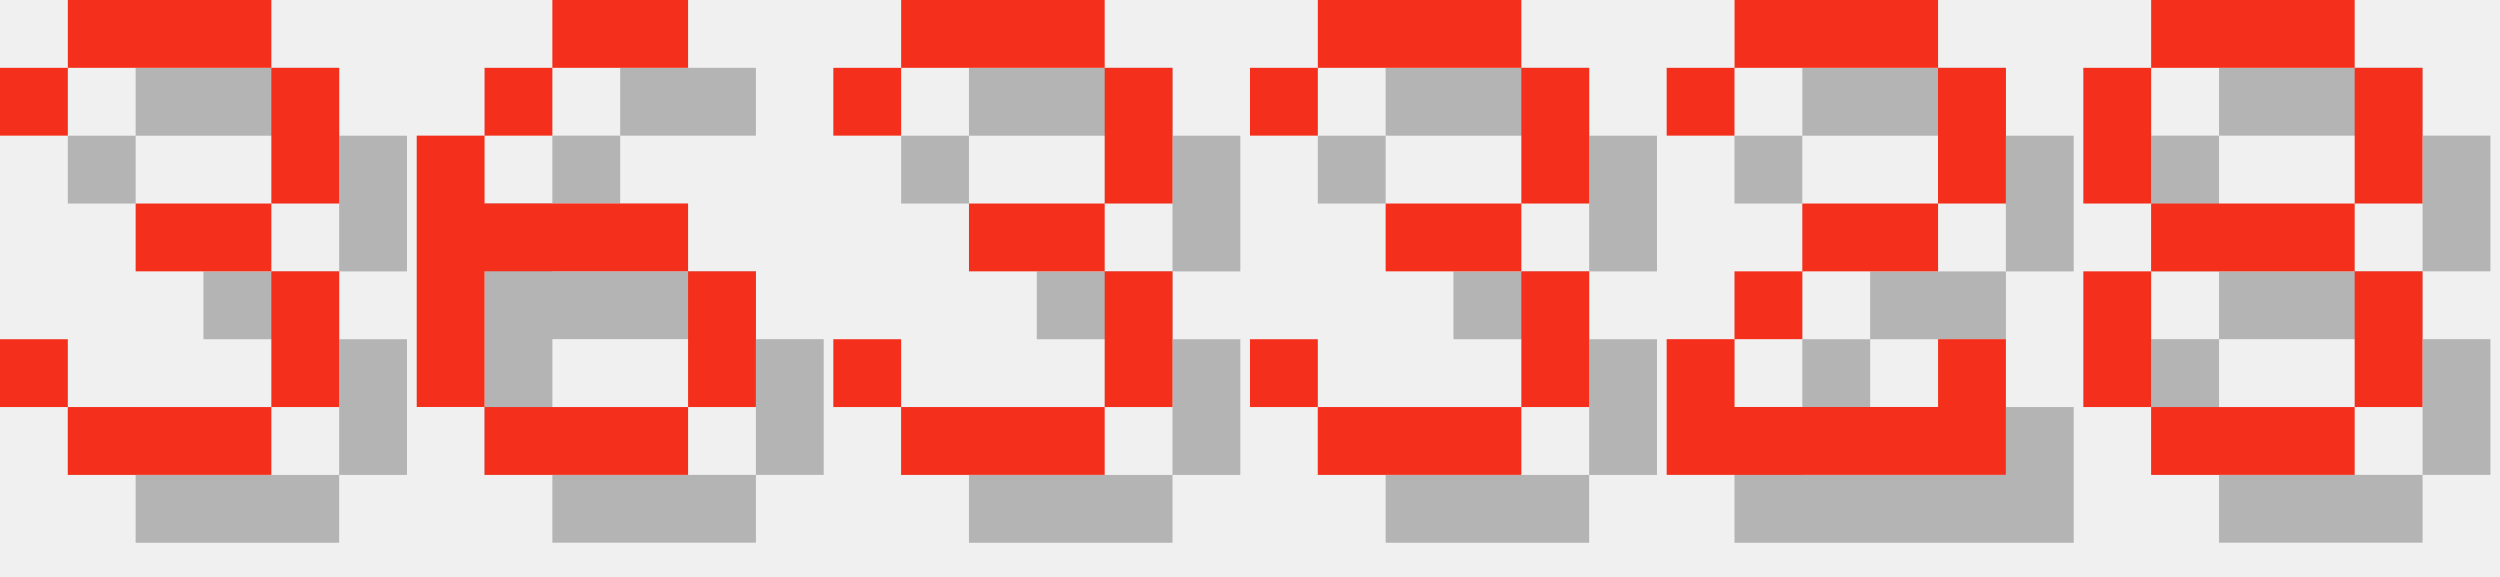
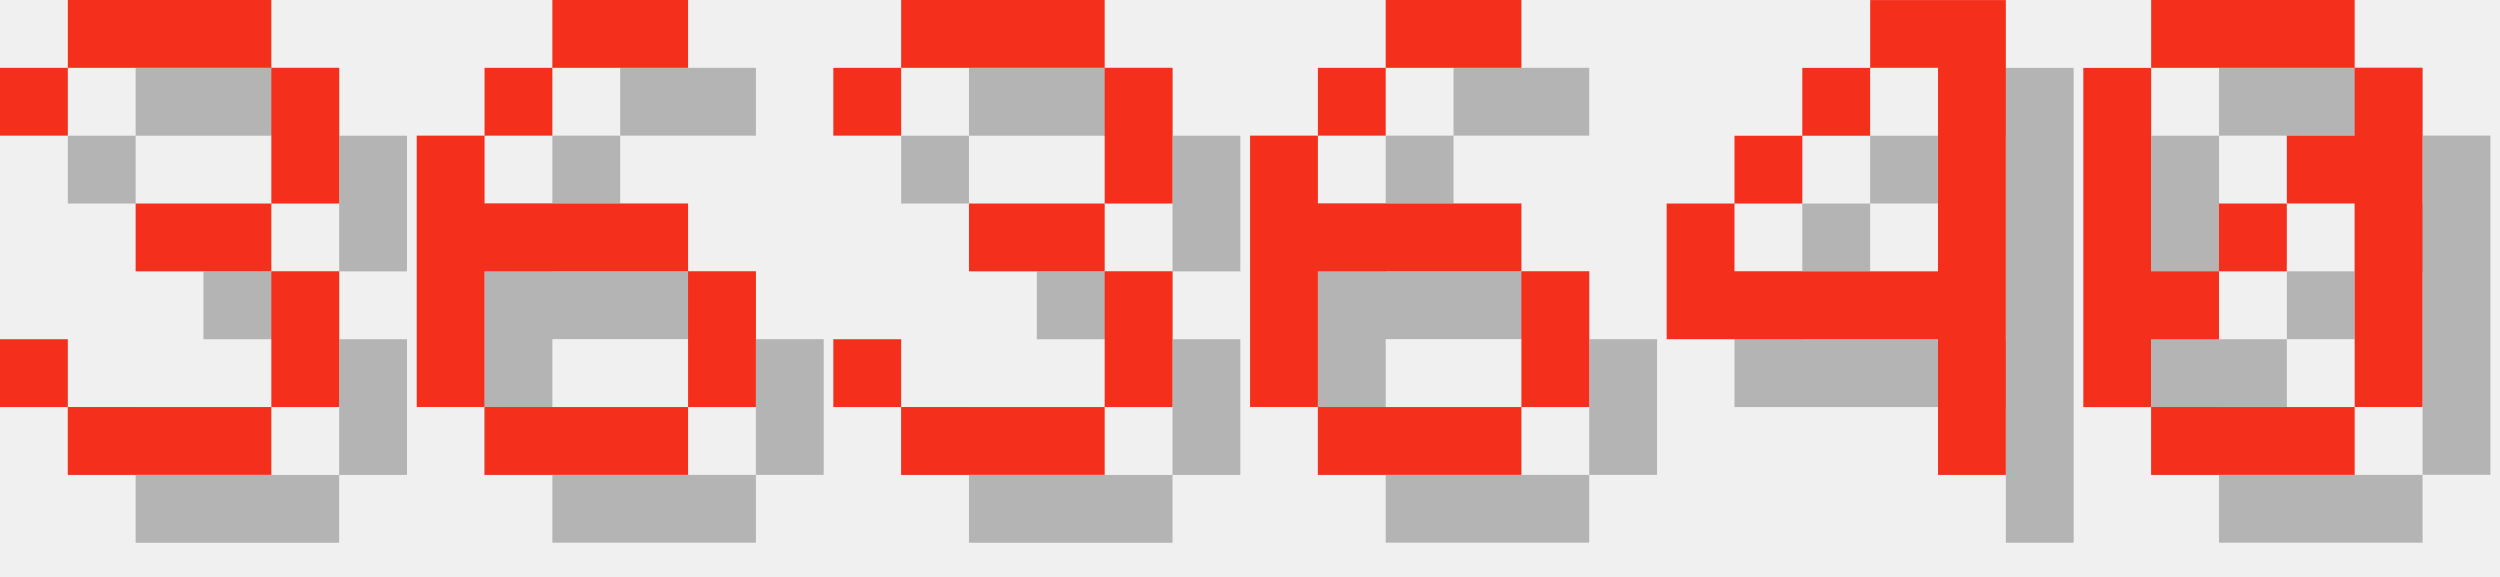
<svg xmlns="http://www.w3.org/2000/svg" version="1.1" width="156.0" height="36">
  <style>
        .text-foreground {
            fill: #F4301C;
        }
        .text-shadow {
            fill: #000000;
            fill-opacity: 0.25;
        }
    </style>
  <g class="digit" id="digit_3" transform="translate(0.0, 0), scale(4)">
    <path id="digit_3_shadow" class="text-shadow" d="m1.058 2.117v1.058h1.058v-1.058h3.175v2.117h-2.117v1.058h2.117v2.117h-3.175v-1.058h-1.058v1.058h1.058v1.058h3.175v-1.058h1.058v-2.117h-1.058v-1.058h1.058v-2.117h-1.058v-1.058h-3.175v1.058h-1.058z" fill-opacity=".5" style="paint-order:stroke fill markers" />
    <path id="digit_3_fg" class="text-foreground" d="m0 1.058v1.058h1.058v-1.058h3.175v2.117h-2.117v1.058h2.117v2.117h-3.175v-1.058h-1.058v1.058h1.058v1.058h3.175v-1.058h1.058v-2.117h-1.058v-1.058h1.058v-2.117h-1.058v-1.058h-3.175v1.058h-1.058z" fill="#fff" style="paint-order:stroke fill markers" />
  </g>
  <g class="digit" id="digit_6" transform="translate(26.0, 0), scale(4)">
    <path id="digit_6_shadow" class="text-shadow" d="m3.175 1.058v1.058h2.117v-1.058h-2.117zm0 1.058h-1.058v1.058h1.058v-1.058zm-1.058 1.058h-1.058v4.233h1.058v-2.117h3.175v-1.058h-3.175v-1.058zm3.175 2.117v2.117h1.058v-2.117h-1.058zm0 2.117h-3.175v1.058h3.175v-1.058z" fill-opacity=".5" style="paint-order:stroke fill markers" />
    <path id="digit_6_fg" class="text-foreground" d="m2.117 0v1.058h2.117v-1.058h-2.117zm0 1.058h-1.058v1.058h1.058v-1.058zm-1.058 1.058h-1.058v4.233h1.058v-2.117h3.175v-1.058h-3.175v-1.058zm3.175 2.117v2.117h1.058v-2.117h-1.058zm0 2.117h-3.175v1.058h3.175v-1.058z" fill="#fff" style="paint-order:stroke fill markers" />
  </g>
  <g class="digit" id="digit_3" transform="translate(52.0, 0), scale(4)">
    <path id="digit_3_shadow" class="text-shadow" d="m1.058 2.117v1.058h1.058v-1.058h3.175v2.117h-2.117v1.058h2.117v2.117h-3.175v-1.058h-1.058v1.058h1.058v1.058h3.175v-1.058h1.058v-2.117h-1.058v-1.058h1.058v-2.117h-1.058v-1.058h-3.175v1.058h-1.058z" fill-opacity=".5" style="paint-order:stroke fill markers" />
    <path id="digit_3_fg" class="text-foreground" d="m0 1.058v1.058h1.058v-1.058h3.175v2.117h-2.117v1.058h2.117v2.117h-3.175v-1.058h-1.058v1.058h1.058v1.058h3.175v-1.058h1.058v-2.117h-1.058v-1.058h1.058v-2.117h-1.058v-1.058h-3.175v1.058h-1.058z" fill="#fff" style="paint-order:stroke fill markers" />
  </g>
-   <g class="digit" id="digit_3" transform="translate(78.0, 0), scale(4)">
-     <path id="digit_3_shadow" class="text-shadow" d="m1.058 2.117v1.058h1.058v-1.058h3.175v2.117h-2.117v1.058h2.117v2.117h-3.175v-1.058h-1.058v1.058h1.058v1.058h3.175v-1.058h1.058v-2.117h-1.058v-1.058h1.058v-2.117h-1.058v-1.058h-3.175v1.058h-1.058z" fill-opacity=".5" style="paint-order:stroke fill markers" />
-     <path id="digit_3_fg" class="text-foreground" d="m0 1.058v1.058h1.058v-1.058h3.175v2.117h-2.117v1.058h2.117v2.117h-3.175v-1.058h-1.058v1.058h1.058v1.058h3.175v-1.058h1.058v-2.117h-1.058v-1.058h1.058v-2.117h-1.058v-1.058h-3.175v1.058h-1.058z" fill="#fff" style="paint-order:stroke fill markers" />
+   <g class="digit" id="digit_6" transform="translate(78.0, 0), scale(4)">
+     <path id="digit_6_shadow" class="text-shadow" d="m3.175 1.058v1.058h2.117v-1.058h-2.117zm0 1.058h-1.058v1.058h1.058v-1.058zm-1.058 1.058h-1.058v4.233h1.058v-2.117h3.175v-1.058h-3.175v-1.058zm3.175 2.117v2.117h1.058v-2.117h-1.058zm0 2.117h-3.175v1.058h3.175v-1.058z" fill-opacity=".5" style="paint-order:stroke fill markers" />
+     <path id="digit_6_fg" class="text-foreground" d="m2.117 0v1.058h2.117v-1.058h-2.117zm0 1.058h-1.058v1.058h1.058v-1.058zm-1.058 1.058h-1.058v4.233h1.058v-2.117h3.175v-1.058h-3.175v-1.058zm3.175 2.117v2.117h1.058v-2.117h-1.058zm0 2.117h-3.175v1.058h3.175v-1.058z" fill="#fff" style="paint-order:stroke fill markers" />
  </g>
-   <g class="digit" id="digit_2" transform="translate(104.0, 0), scale(4)">
-     <path id="digit_2_shadow" class="text-shadow" d="m1.058 2.117v1.058h1.058v-1.058h3.175v2.117h-2.117v1.058h-1.058v1.058h-1.058v2.117h5.292v-2.117h-1.058v1.058h-3.175v-1.058h1.058v-1.058h2.117v-1.058h1.058v-2.117h-1.058v-1.058h-3.175v1.058h-1.058z" fill-opacity=".5" style="paint-order:stroke fill markers" />
-     <path id="digit_2_fg" class="text-foreground" d="m0 1.058v1.058h1.058v-1.058h3.175v2.117h-2.117v1.058h-1.058v1.058h-1.058v2.117h5.292v-2.117h-1.058v1.058h-3.175v-1.058h1.058v-1.058h2.117v-1.058h1.058v-2.117h-1.058v-1.058h-3.175v1.058h-1.058z" fill="#fff" style="paint-order:stroke fill markers" />
+   <g class="digit" id="digit_4" transform="translate(104.0, 0), scale(4)">
+     <path id="digit_4_shadow" class="text-shadow" d="m4.233 1.058v1.058h1.058v3.175h-3.175v-1.058h-1.058v2.117h4.233v2.117h1.058v-7.408h-2.117zm-2.117 3.175h1.058v-1.058h-1.058v1.058zm1.058-1.058h1.058v-1.058h-1.058v1.058z" fill-opacity=".5" style="paint-order:stroke fill markers" />
+     <path id="digit_4_fg" class="text-foreground" d="m3.175 0v1.058h1.058v3.175h-3.175v-1.058h-1.058v2.117h4.233v2.117h1.058v-7.408h-2.117zm-2.117 3.175h1.058v-1.058h-1.058v1.058zm1.058-1.058h1.058v-1.058h-1.058v1.058z" fill="#fff" style="paint-order:stroke fill markers" />
  </g>
-   <g class="digit" id="digit_8" transform="translate(130.0, 0), scale(4)">
-     <path id="digit_8_shadow" class="text-shadow" d="m2.117 1.058v1.058h3.175v-1.058h-3.175zm3.175 1.058v2.117h1.058v-2.117h-1.058zm0 2.117h-3.175v1.058h3.175v-1.058zm0 1.058v2.117h1.058v-2.117h-1.058zm0 2.117h-3.175v1.058h3.175v-1.058zm-3.175 0v-2.117h-1.058v2.117h1.058zm0-3.175v-2.117h-1.058v2.117h1.058z" fill-opacity=".5" style="paint-order:stroke fill markers" />
-     <path id="digit_8_fg" class="text-foreground" d="m1.058 0v1.058h3.175v-1.058h-3.175zm3.175 1.058v2.117h1.058v-2.117h-1.058zm0 2.117h-3.175v1.058h3.175v-1.058zm0 1.058v2.117h1.058v-2.117h-1.058zm0 2.117h-3.175v1.058h3.175v-1.058zm-3.175 0v-2.117h-1.058v2.117h1.058zm0-3.175v-2.117h-1.058v2.117h1.058z" fill="#fff" style="paint-order:stroke fill markers" />
+   <g class="digit" id="digit_0" transform="translate(130.0, 0), scale(4)">
+     <path id="digit_0_shadow" class="text-shadow" d="m2.117 1.058v1.058h3.175v-1.058h-3.175zm3.175 1.058v1.058h-1.058v1.058h1.058v3.175h1.058v-5.292h-1.058zm0 5.292h-3.175v1.058h3.175v-1.058zm-3.175 0v-1.058h1.058v-1.058h-1.058v-3.175h-1.058v5.292h1.058zm1.058-2.117h1.058v-1.058h-1.058v1.058z" fill-opacity=".5" style="paint-order:stroke fill markers" />
+     <path id="digit_0_fg" class="text-foreground" d="m1.058 0v1.058h3.175v-1.058h-3.175zm3.175 1.058v1.058h-1.058v1.058h1.058v3.175h1.058v-5.292h-1.058zm0 5.292h-3.175v1.058h3.175v-1.058zm-3.175 0v-1.058h1.058v-1.058h-1.058v-3.175h-1.058v5.292h1.058zm1.058-2.117h1.058v-1.058h-1.058v1.058z" fill="#fff" style="paint-order:stroke fill markers" />
  </g>
</svg>
